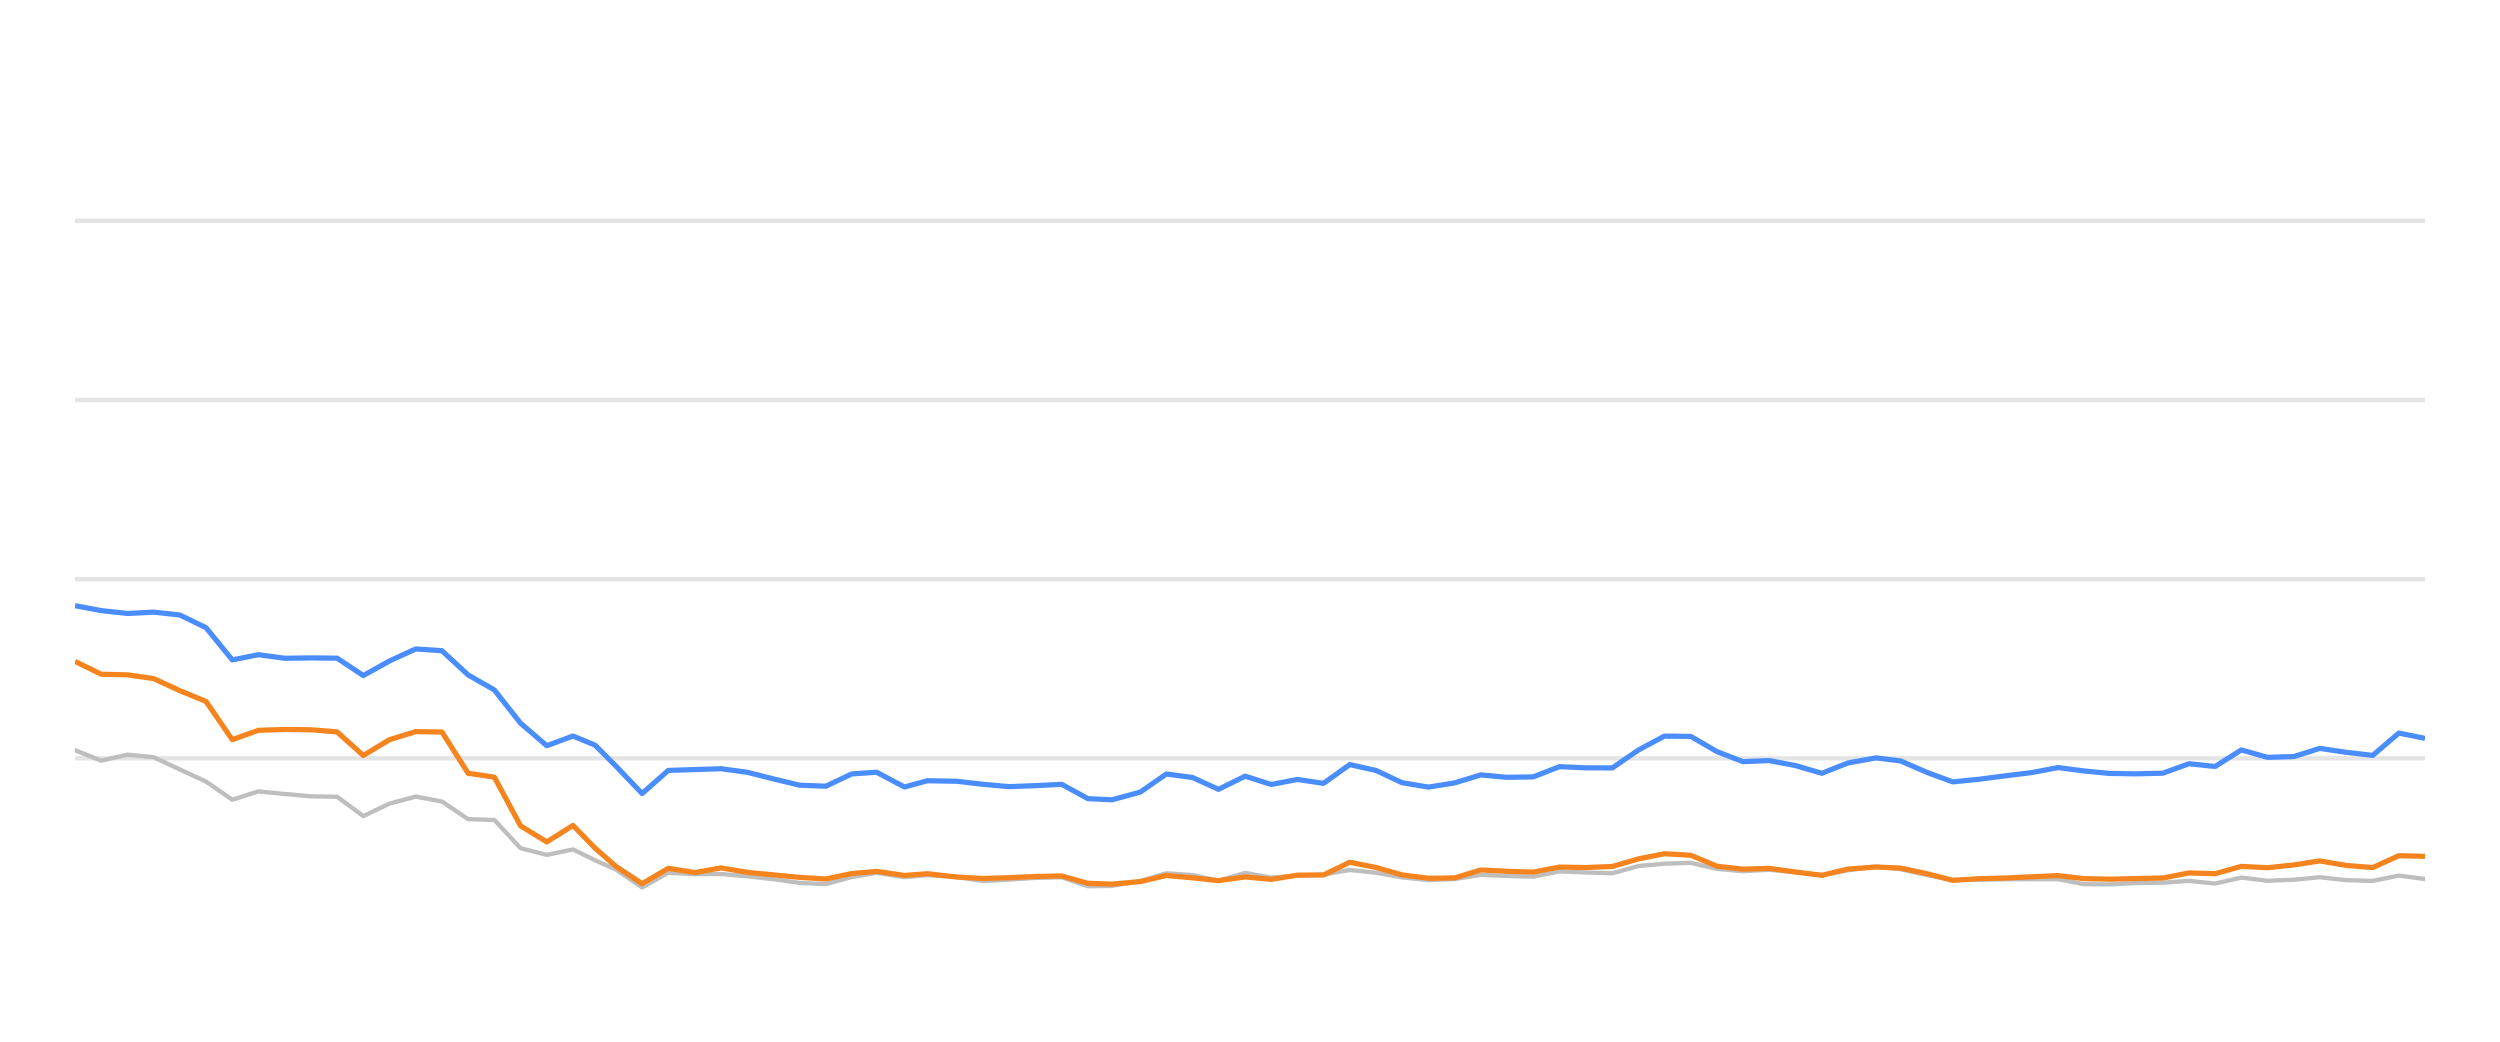
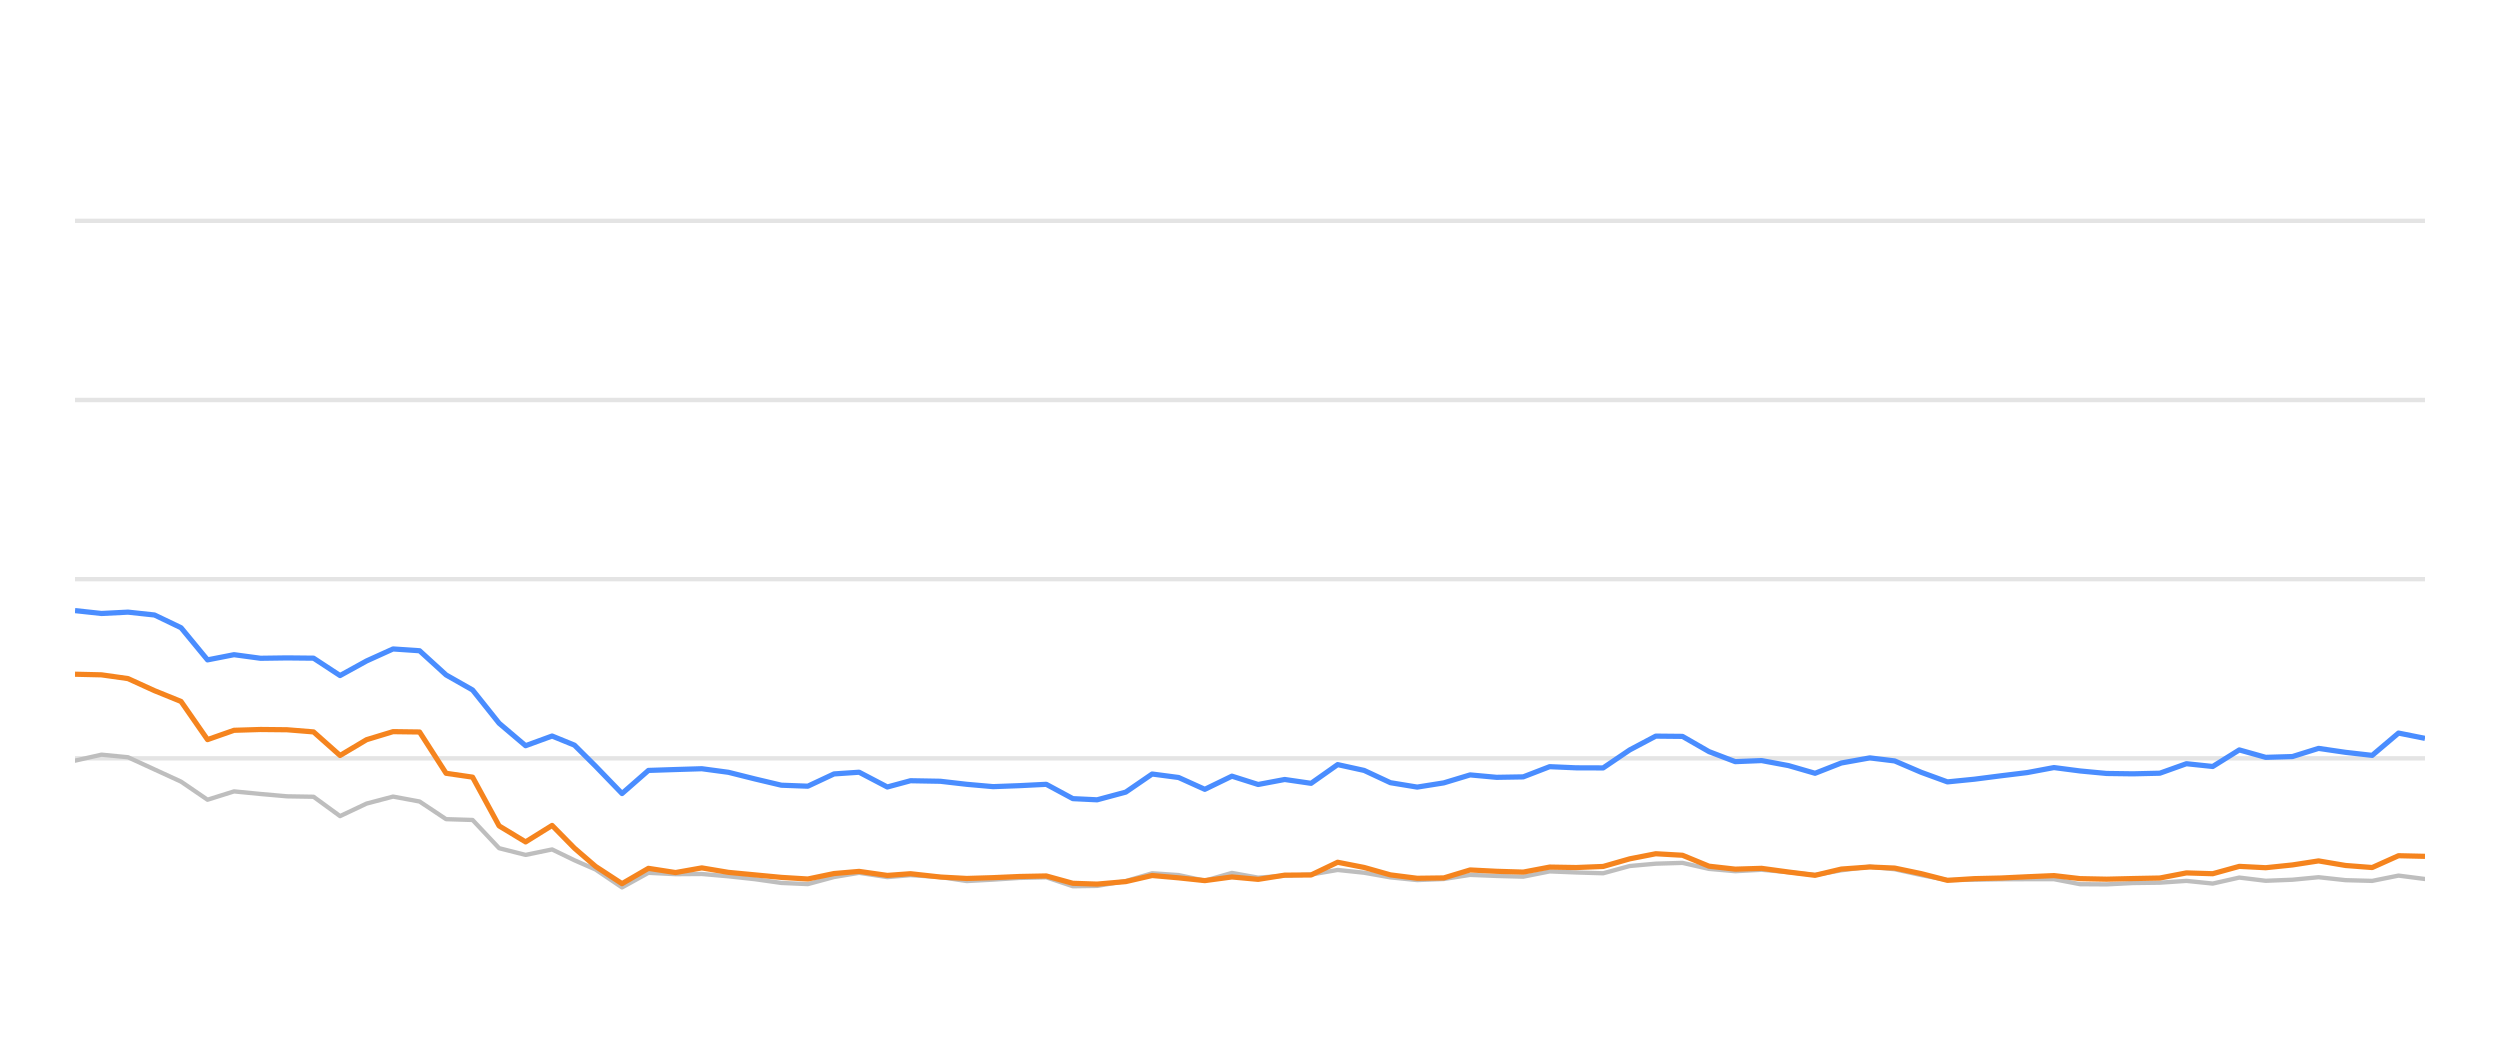
<svg xmlns="http://www.w3.org/2000/svg" width="288pt" height="120pt" viewBox="0 0 288 120" version="1.1">
  <defs>
    <style type="text/css">*{stroke-linejoin: round; stroke-linecap: butt}</style>
  </defs>
  <g id="figure_1">
    <g id="patch_1">
      <path d="M 0 120  L 288 120  L 288 0  L 0 0  L 0 120  z " style="fill: none; opacity: 0" />
    </g>
    <g id="axes_1">
      <g id="patch_2">
        <path d="M 8.64 108  L 279.36 108  L 279.36 4.8  L 8.64 4.8  L 8.64 108  z " style="fill: none" />
      </g>
      <g id="matplotlib.axis_1" />
      <g id="matplotlib.axis_2" />
      <g id="line2d_1">
-         <path d="M 8.64 87.36  L 279.36 87.36  " clip-path="url(#pbf6c3f4596)" style="fill: none; stroke: #b2b2b2; stroke-opacity: 0.35; stroke-width: 0.5; stroke-linecap: square" />
+         <path d="M 8.64 87.36  L 279.36 87.36  " clip-path="url(#p10e0754636)" style="fill: none; stroke: #b2b2b2; stroke-opacity: 0.35; stroke-width: 0.5; stroke-linecap: square" />
      </g>
      <g id="line2d_2">
-         <path d="M 8.64 66.72  L 279.36 66.72  " clip-path="url(#pbf6c3f4596)" style="fill: none; stroke: #b2b2b2; stroke-opacity: 0.35; stroke-width: 0.5; stroke-linecap: square" />
+         <path d="M 8.64 66.72  L 279.36 66.72  " clip-path="url(#p10e0754636)" style="fill: none; stroke: #b2b2b2; stroke-opacity: 0.35; stroke-width: 0.5; stroke-linecap: square" />
      </g>
      <g id="line2d_3">
-         <path d="M 8.64 46.08  L 279.36 46.08  " clip-path="url(#pbf6c3f4596)" style="fill: none; stroke: #b2b2b2; stroke-opacity: 0.35; stroke-width: 0.5; stroke-linecap: square" />
+         <path d="M 8.64 46.08  L 279.36 46.08  " clip-path="url(#p10e0754636)" style="fill: none; stroke: #b2b2b2; stroke-opacity: 0.35; stroke-width: 0.5; stroke-linecap: square" />
      </g>
      <g id="line2d_4">
-         <path d="M 8.64 25.44  L 279.36 25.44  " clip-path="url(#pbf6c3f4596)" style="fill: none; stroke: #b2b2b2; stroke-opacity: 0.35; stroke-width: 0.5; stroke-linecap: square" />
+         <path d="M 8.64 25.44  L 279.36 25.44  " clip-path="url(#p10e0754636)" style="fill: none; stroke: #b2b2b2; stroke-opacity: 0.35; stroke-width: 0.5; stroke-linecap: square" />
      </g>
      <g id="line2d_5">
-         <path d="M 8.64 86.421  L 11.659 87.628  L 14.679 86.937  L 17.698 87.236  L 20.717 88.64  L 23.737 90.043  L 26.756 92.128  L 29.776 91.168  L 32.795 91.467  L 35.814 91.736  L 38.834 91.787  L 41.853 94.016  L 44.872 92.572  L 47.892 91.767  L 50.911 92.334  L 53.93 94.367  L 56.95 94.46  L 59.969 97.711  L 62.988 98.485  L 66.008 97.855  L 68.557 99.104  L 70.956 100.167  L 73.974 102.231  L 76.981 100.549  L 80.069 100.704  L 83.063 100.683  L 86.1 100.951  L 89.113 101.282  L 92.122 101.715  L 95.14 101.849  L 98.123 101.034  L 100.983 100.549  L 104.196 101.044  L 106.836 100.817  L 110.23 101.034  L 113.246 101.498  L 116.247 101.333  L 119.248 101.137  L 122.302 101.065  L 125.331 102.097  L 128.095 102.056  L 131.358 101.498  L 134.364 100.601  L 137.378 100.807  L 140.362 101.457  L 143.45 100.559  L 146.438 101.106  L 149.464 100.879  L 152.467 100.745  L 155.493 100.219  L 158.511 100.539  L 161.507 101.075  L 164.555 101.385  L 167.584 101.261  L 170.584 100.786  L 173.602 100.91  L 176.633 100.993  L 179.647 100.384  L 182.662 100.508  L 185.739 100.601  L 188.767 99.765  L 191.734 99.496  L 194.776 99.403  L 197.796 100.095  L 200.786 100.363  L 203.788 100.198  L 206.852 100.477  L 209.879 100.797  L 212.87 100.26  L 216.114 99.837  L 218.946 100.136  L 221.969 100.807  L 224.959 101.385  L 228.02 101.344  L 231.048 101.292  L 234.048 101.282  L 237.093 101.282  L 240.073 101.86  L 243.096 101.88  L 246.089 101.725  L 249.154 101.684  L 252.181 101.478  L 255.181 101.787  L 258.205 101.096  L 261.214 101.467  L 264.261 101.344  L 267.234 101.055  L 270.308 101.395  L 273.343 101.478  L 276.343 100.869  L 279.36 101.261  " clip-path="url(#pbf6c3f4596)" style="fill: none; stroke: #bebebe; stroke-width: 0.5; stroke-linecap: round" />
+         <path d="M 8.64 87.628  L 11.693 86.937  L 14.747 87.236  L 17.8 88.64  L 20.854 90.043  L 23.907 92.128  L 26.96 91.168  L 30.014 91.467  L 33.067 91.736  L 36.121 91.787  L 39.174 94.016  L 42.228 92.572  L 45.281 91.767  L 48.334 92.334  L 51.388 94.367  L 54.441 94.46  L 57.495 97.711  L 60.548 98.485  L 63.601 97.855  L 66.179 99.104  L 68.606 100.167  L 71.658 102.231  L 74.698 100.549  L 77.821 100.704  L 80.849 100.683  L 83.92 100.951  L 86.967 101.282  L 90.01 101.715  L 93.062 101.849  L 96.079 101.034  L 98.971 100.549  L 102.22 101.044  L 104.89 100.817  L 108.322 101.034  L 111.372 101.498  L 114.408 101.333  L 117.442 101.137  L 120.531 101.065  L 123.593 102.097  L 126.389 102.056  L 129.689 101.498  L 132.729 100.601  L 135.777 100.807  L 138.794 101.457  L 141.917 100.559  L 144.939 101.106  L 147.999 100.879  L 151.036 100.745  L 154.096 100.219  L 157.148 100.539  L 160.178 101.075  L 163.261 101.385  L 166.323 101.261  L 169.357 100.786  L 172.409 100.91  L 175.475 100.993  L 178.522 100.384  L 181.571 100.508  L 184.683 100.601  L 187.745 99.765  L 190.745 99.496  L 193.822 99.403  L 196.876 100.095  L 199.9 100.363  L 202.935 100.198  L 206.035 100.477  L 209.095 100.797  L 212.12 100.26  L 215.401 99.837  L 218.264 100.136  L 221.322 100.807  L 224.346 101.385  L 227.441 101.344  L 230.503 101.292  L 233.537 101.282  L 236.617 101.282  L 239.63 101.86  L 242.687 101.88  L 245.714 101.725  L 248.813 101.684  L 251.875 101.478  L 254.908 101.787  L 257.967 101.096  L 261.009 101.467  L 264.091 101.344  L 267.098 101.055  L 270.206 101.395  L 273.275 101.478  L 276.309 100.869  L 279.36 101.261  " clip-path="url(#p10e0754636)" style="fill: none; stroke: #bebebe; stroke-width: 0.5; stroke-linecap: round" />
      </g>
      <g id="line2d_6">
-         <path d="M 8.64 69.775  L 11.659 70.342  L 14.679 70.673  L 17.698 70.518  L 20.717 70.848  L 23.737 72.313  L 26.756 76.018  L 29.776 75.42  L 32.795 75.833  L 35.814 75.791  L 38.834 75.822  L 41.853 77.824  L 44.872 76.142  L 47.892 74.759  L 50.911 74.966  L 53.93 77.752  L 56.95 79.486  L 59.969 83.315  L 62.988 85.905  L 66.008 84.79  L 68.557 85.843  L 70.956 88.258  L 73.974 91.416  L 76.981 88.753  L 80.069 88.65  L 83.063 88.557  L 86.1 88.97  L 89.113 89.734  L 92.122 90.456  L 95.14 90.57  L 98.123 89.156  L 100.983 88.96  L 104.196 90.662  L 106.836 89.94  L 110.23 90.002  L 113.246 90.353  L 116.247 90.621  L 119.248 90.508  L 122.302 90.353  L 125.331 92.004  L 128.095 92.138  L 131.358 91.251  L 134.364 89.166  L 137.378 89.568  L 140.362 90.931  L 143.45 89.414  L 146.438 90.373  L 149.464 89.796  L 152.467 90.239  L 155.493 88.082  L 158.511 88.753  L 161.507 90.167  L 164.555 90.673  L 167.584 90.188  L 170.584 89.269  L 173.602 89.548  L 176.633 89.496  L 179.647 88.32  L 182.662 88.454  L 185.739 88.464  L 188.767 86.39  L 191.734 84.801  L 194.776 84.832  L 197.796 86.586  L 200.786 87.742  L 203.788 87.618  L 206.852 88.196  L 209.879 89.083  L 212.87 87.897  L 216.114 87.308  L 218.946 87.659  L 221.969 88.97  L 224.959 90.074  L 228.02 89.765  L 231.048 89.372  L 234.048 89.001  L 237.093 88.423  L 240.073 88.815  L 243.096 89.104  L 246.089 89.145  L 249.154 89.073  L 252.181 87.979  L 255.181 88.299  L 258.205 86.39  L 261.214 87.246  L 264.261 87.154  L 267.234 86.214  L 270.308 86.669  L 273.343 87.019  L 276.343 84.45  L 279.36 85.059  " clip-path="url(#pbf6c3f4596)" style="fill: none; stroke: #4a8dff; stroke-width: 0.6" />
+         <path d="M 8.64 70.342  L 11.693 70.673  L 14.747 70.518  L 17.8 70.848  L 20.854 72.313  L 23.907 76.018  L 26.96 75.42  L 30.014 75.833  L 33.067 75.791  L 36.121 75.822  L 39.174 77.824  L 42.228 76.142  L 45.281 74.759  L 48.334 74.966  L 51.388 77.752  L 54.441 79.486  L 57.495 83.315  L 60.548 85.905  L 63.601 84.79  L 66.179 85.843  L 68.606 88.258  L 71.658 91.416  L 74.698 88.753  L 77.821 88.65  L 80.849 88.557  L 83.92 88.97  L 86.967 89.734  L 90.01 90.456  L 93.062 90.57  L 96.079 89.156  L 98.971 88.96  L 102.22 90.662  L 104.89 89.94  L 108.322 90.002  L 111.372 90.353  L 114.408 90.621  L 117.442 90.508  L 120.531 90.353  L 123.593 92.004  L 126.389 92.138  L 129.689 91.251  L 132.729 89.166  L 135.777 89.568  L 138.794 90.931  L 141.917 89.414  L 144.939 90.373  L 147.999 89.796  L 151.036 90.239  L 154.096 88.082  L 157.148 88.753  L 160.178 90.167  L 163.261 90.673  L 166.323 90.188  L 169.357 89.269  L 172.409 89.548  L 175.475 89.496  L 178.522 88.32  L 181.571 88.454  L 184.683 88.464  L 187.745 86.39  L 190.745 84.801  L 193.822 84.832  L 196.876 86.586  L 199.9 87.742  L 202.935 87.618  L 206.035 88.196  L 209.095 89.083  L 212.12 87.897  L 215.401 87.308  L 218.264 87.659  L 221.322 88.97  L 224.346 90.074  L 227.441 89.765  L 230.503 89.372  L 233.537 89.001  L 236.617 88.423  L 239.63 88.815  L 242.687 89.104  L 245.714 89.145  L 248.813 89.073  L 251.875 87.979  L 254.908 88.299  L 257.967 86.39  L 261.009 87.246  L 264.091 87.154  L 267.098 86.214  L 270.206 86.669  L 273.275 87.019  L 276.309 84.45  L 279.36 85.059  " clip-path="url(#p10e0754636)" style="fill: none; stroke: #4a8dff; stroke-width: 0.6" />
      </g>
      <g id="line2d_7">
-         <path d="M 8.64 76.194  L 11.659 77.67  L 14.679 77.742  L 17.698 78.175  L 20.717 79.568  L 23.737 80.807  L 26.756 85.203  L 29.776 84.13  L 32.795 84.037  L 35.814 84.068  L 38.834 84.316  L 41.853 87.03  L 44.872 85.213  L 47.892 84.285  L 50.911 84.326  L 53.93 89.083  L 56.95 89.527  L 59.969 95.141  L 62.988 96.989  L 66.008 95.09  L 68.557 97.711  L 70.956 99.806  L 73.974 101.798  L 76.981 100.033  L 80.069 100.518  L 83.063 99.981  L 86.1 100.497  L 89.113 100.786  L 92.122 101.075  L 95.14 101.261  L 98.123 100.632  L 100.983 100.384  L 104.196 100.848  L 106.836 100.652  L 110.23 101.034  L 113.246 101.199  L 116.247 101.106  L 119.248 100.972  L 122.302 100.91  L 125.331 101.756  L 128.095 101.849  L 131.358 101.56  L 134.364 100.859  L 137.378 101.127  L 140.362 101.447  L 143.45 101.024  L 146.438 101.302  L 149.464 100.817  L 152.467 100.797  L 155.493 99.331  L 158.511 99.93  L 161.507 100.786  L 164.555 101.178  L 167.584 101.137  L 170.584 100.219  L 173.602 100.374  L 176.633 100.466  L 179.647 99.888  L 182.662 99.94  L 185.739 99.816  L 188.767 98.939  L 191.734 98.351  L 194.776 98.526  L 197.796 99.785  L 200.786 100.126  L 203.788 100.033  L 206.852 100.456  L 209.879 100.838  L 212.87 100.116  L 216.114 99.878  L 218.946 100.002  L 221.969 100.642  L 224.959 101.416  L 228.02 101.22  L 231.048 101.148  L 234.048 101.003  L 237.093 100.869  L 240.073 101.22  L 243.096 101.282  L 246.089 101.209  L 249.154 101.148  L 252.181 100.559  L 255.181 100.652  L 258.205 99.806  L 261.214 99.961  L 264.261 99.641  L 267.234 99.176  L 270.308 99.703  L 273.343 99.94  L 276.343 98.578  L 279.36 98.65  " clip-path="url(#pbf6c3f4596)" style="fill: none; stroke: #f5841e; stroke-width: 0.6" />
+         <path d="M 8.64 77.67  L 11.693 77.742  L 14.747 78.175  L 17.8 79.568  L 20.854 80.807  L 23.907 85.203  L 26.96 84.13  L 30.014 84.037  L 33.067 84.068  L 36.121 84.316  L 39.174 87.03  L 42.228 85.213  L 45.281 84.285  L 48.334 84.326  L 51.388 89.083  L 54.441 89.527  L 57.495 95.141  L 60.548 96.989  L 63.601 95.09  L 66.179 97.711  L 68.606 99.806  L 71.658 101.798  L 74.698 100.033  L 77.821 100.518  L 80.849 99.981  L 83.92 100.497  L 86.967 100.786  L 90.01 101.075  L 93.062 101.261  L 96.079 100.632  L 98.971 100.384  L 102.22 100.848  L 104.89 100.652  L 108.322 101.034  L 111.372 101.199  L 114.408 101.106  L 117.442 100.972  L 120.531 100.91  L 123.593 101.756  L 126.389 101.849  L 129.689 101.56  L 132.729 100.859  L 135.777 101.127  L 138.794 101.447  L 141.917 101.024  L 144.939 101.302  L 147.999 100.817  L 151.036 100.797  L 154.096 99.331  L 157.148 99.93  L 160.178 100.786  L 163.261 101.178  L 166.323 101.137  L 169.357 100.219  L 172.409 100.374  L 175.475 100.466  L 178.522 99.888  L 181.571 99.94  L 184.683 99.816  L 187.745 98.939  L 190.745 98.351  L 193.822 98.526  L 196.876 99.785  L 199.9 100.126  L 202.935 100.033  L 206.035 100.456  L 209.095 100.838  L 212.12 100.116  L 215.401 99.878  L 218.264 100.002  L 221.322 100.642  L 224.346 101.416  L 227.441 101.22  L 230.503 101.148  L 233.537 101.003  L 236.617 100.869  L 239.63 101.22  L 242.687 101.282  L 245.714 101.209  L 248.813 101.148  L 251.875 100.559  L 254.908 100.652  L 257.967 99.806  L 261.009 99.961  L 264.091 99.641  L 267.098 99.176  L 270.206 99.703  L 273.275 99.94  L 276.309 98.578  L 279.36 98.65  " clip-path="url(#p10e0754636)" style="fill: none; stroke: #f5841e; stroke-width: 0.6" />
      </g>
    </g>
  </g>
  <defs>
-     <clipPath id="pbf6c3f4596">
+     <clipPath id="p10e0754636">
      <rect x="8.64" y="4.8" width="270.72" height="103.2" />
    </clipPath>
  </defs>
</svg>
